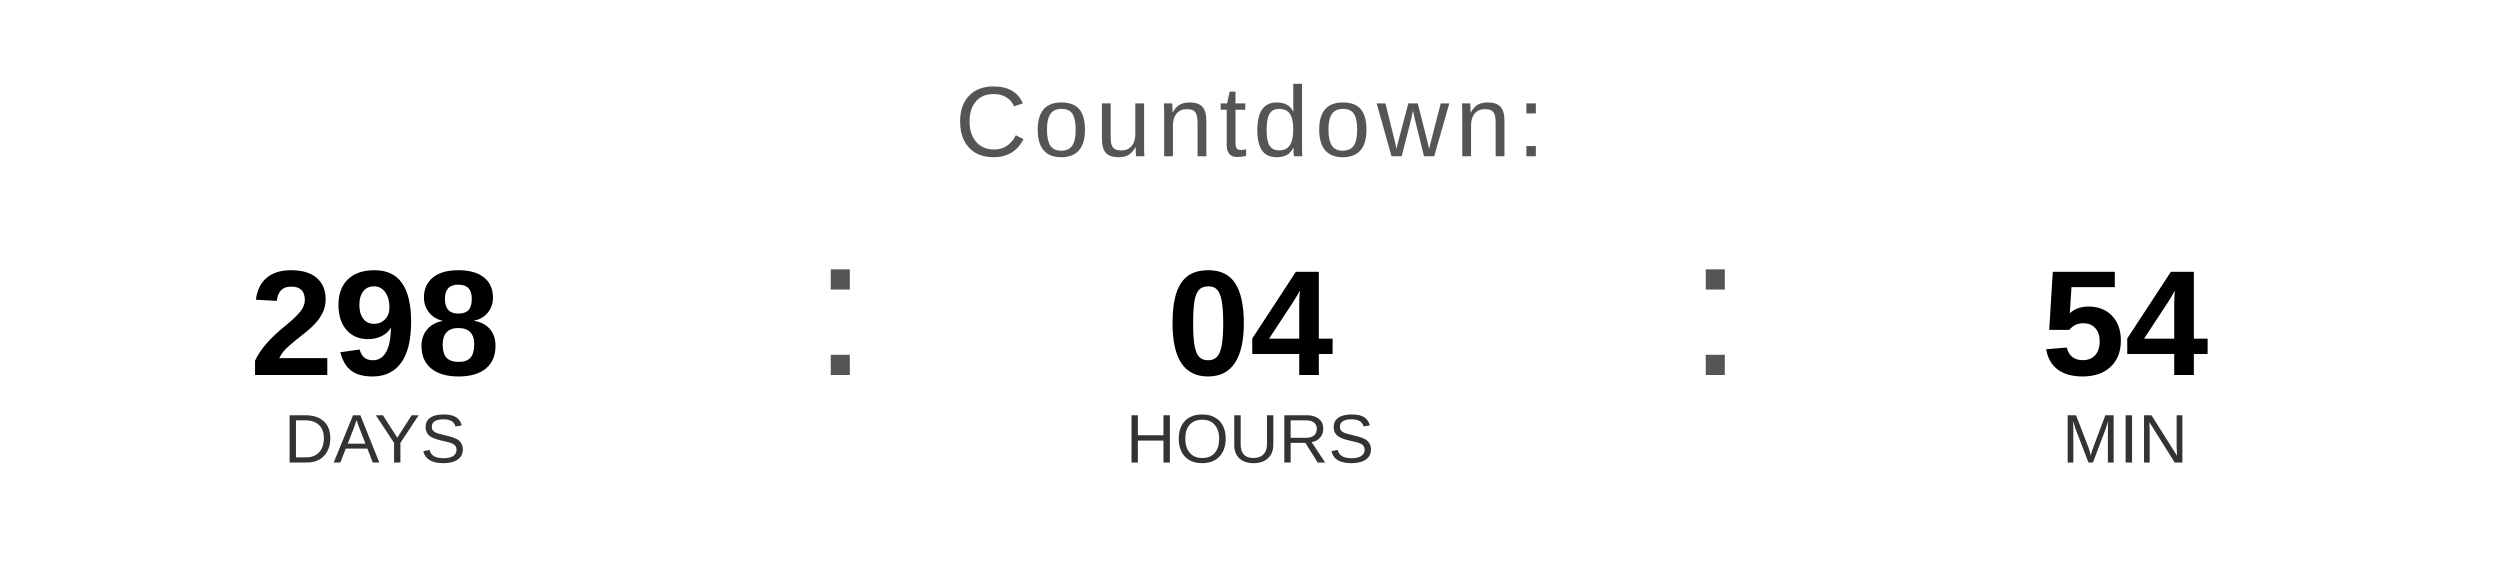
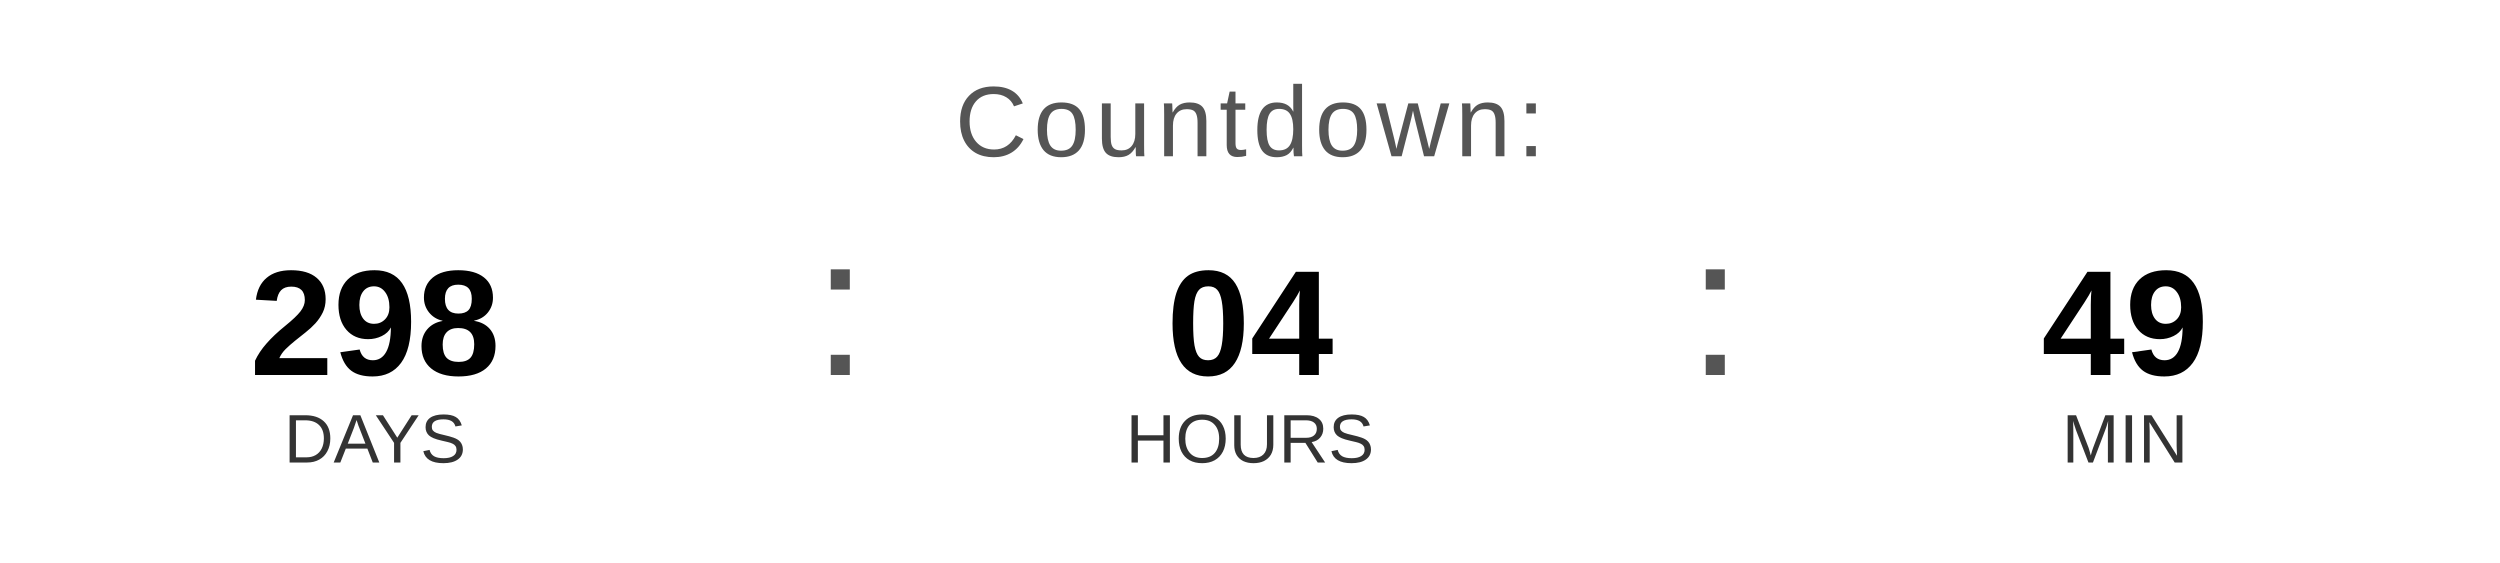
<svg xmlns="http://www.w3.org/2000/svg" width="400" height="90" viewBox="0 0 400 90">
  <text x="200" y="25" font-family="Arial, Helvetica, sans-serif" font-size="16" fill="#555555" text-anchor="middle" letter-spacing="1">
    Countdown:
  </text>
  <text x="60" y="60" font-family="Arial, Helvetica, sans-serif" font-size="24" font-weight="bold" fill="#000000" text-anchor="middle">298</text>
  <text x="60" y="74" font-family="Arial, Helvetica, sans-serif" font-size="11" fill="#333333" text-anchor="middle">DAYS</text>
  <text x="130" y="60" font-family="Arial, sans-serif" font-size="32" fill="#555555">:</text>
  <text x="200" y="60" font-family="Arial, Helvetica, sans-serif" font-size="24" font-weight="bold" fill="#000000" text-anchor="middle">04</text>
  <text x="200" y="74" font-family="Arial, Helvetica, sans-serif" font-size="11" fill="#333333" text-anchor="middle">HOURS</text>
  <text x="270" y="60" font-family="Arial, sans-serif" font-size="32" fill="#555555">:</text>
-   <text x="340" y="60" font-family="Arial, Helvetica, sans-serif" font-size="24" font-weight="bold" fill="#000000" text-anchor="middle">54</text>
+   <text x="340" y="60" font-family="Arial, Helvetica, sans-serif" font-size="24" font-weight="bold" fill="#000000" text-anchor="middle">49</text>
  <text x="340" y="74" font-family="Arial, Helvetica, sans-serif" font-size="11" fill="#333333" text-anchor="middle">MIN</text>
</svg>
